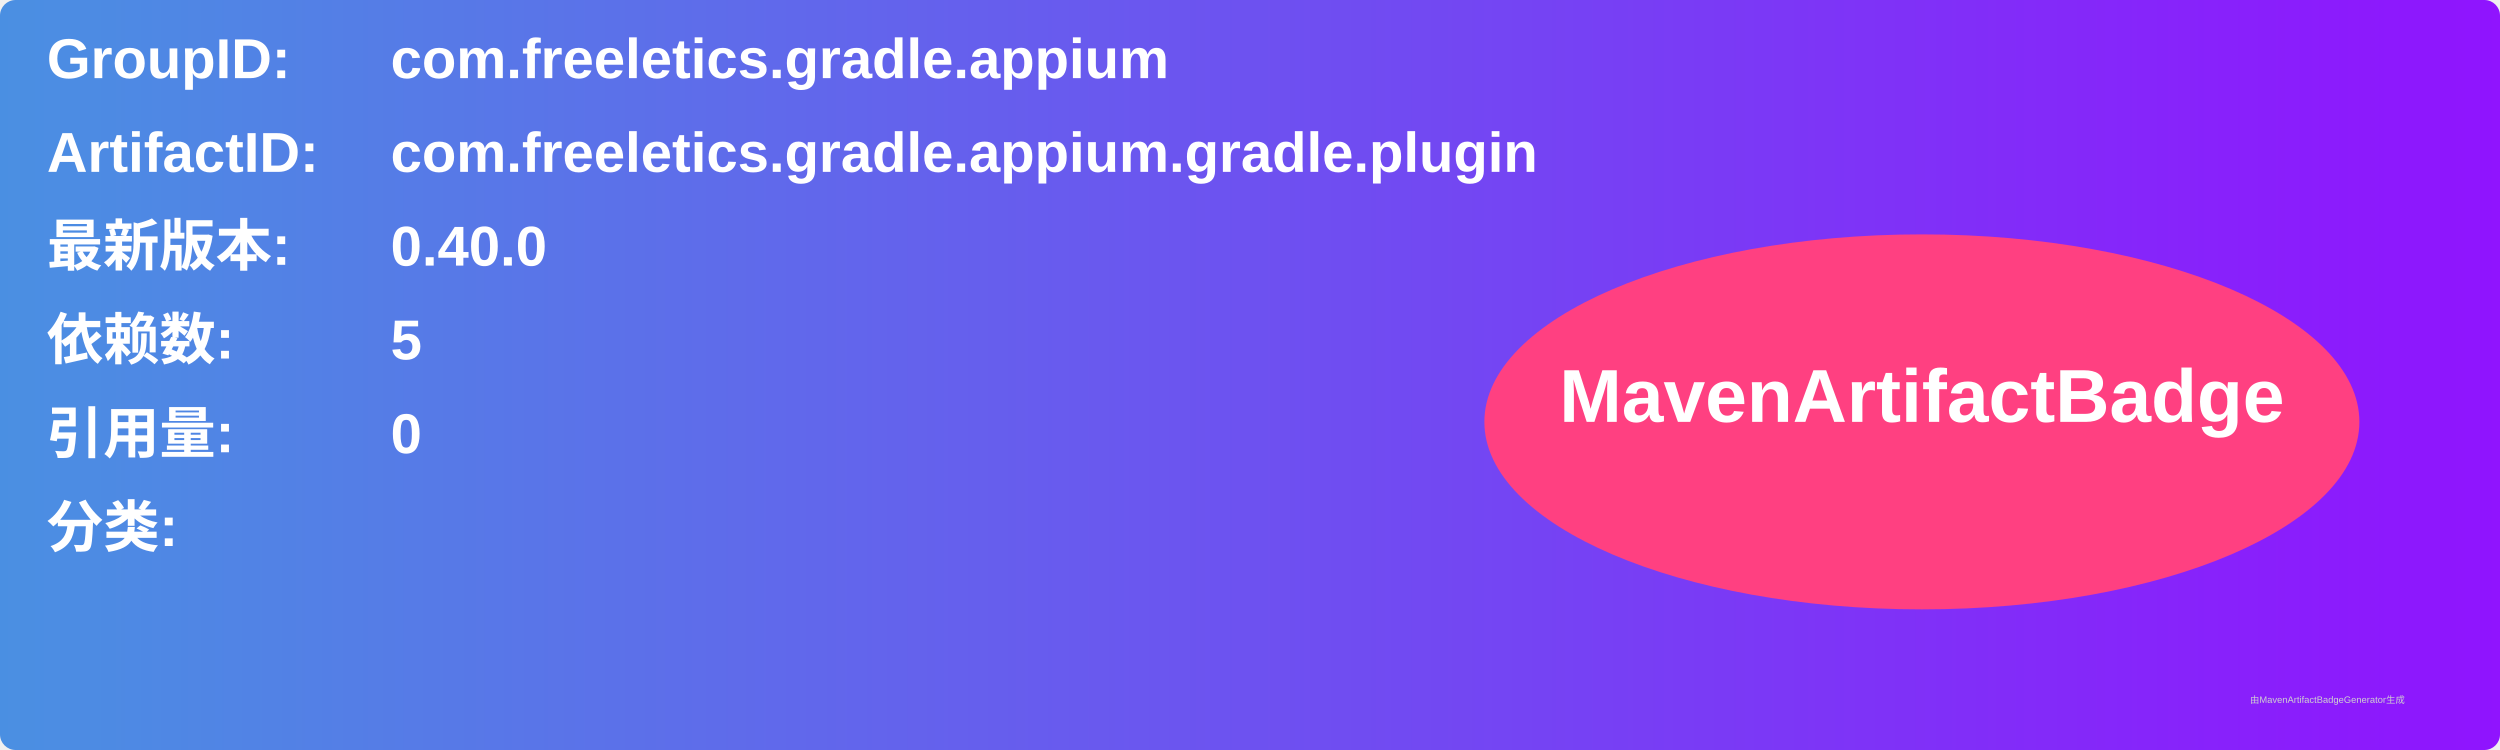
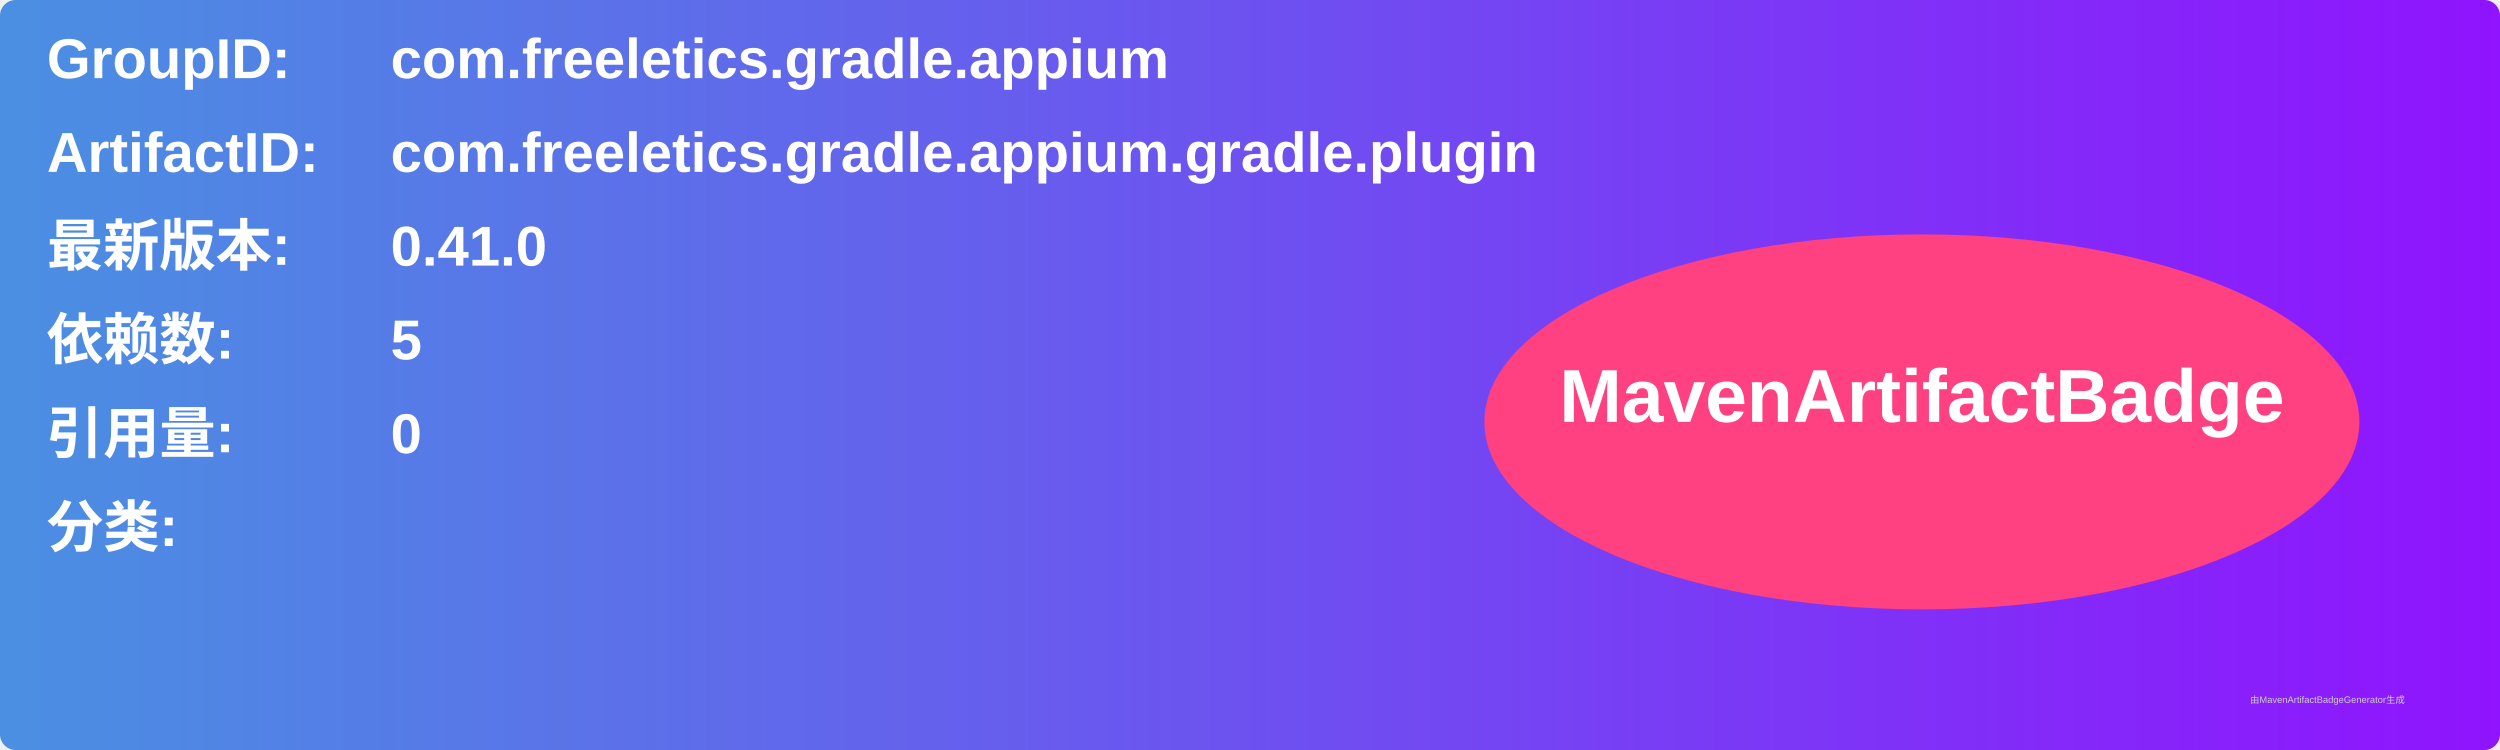
<svg xmlns="http://www.w3.org/2000/svg" width="800" height="240" viewBox="0 0 800 240">
  <linearGradient id="grad" x1="0%" y1="0%" x2="100%" y2="0%">
    <stop offset="0%" stop-color="#4a90e2" />
    <stop offset="100%" stop-color="#9013fe" />
  </linearGradient>
  <rect width="100%" height="100%" rx="5" ry="5" fill="url(#grad)" />
  <g transform="translate(15, 15)">
    <text x="0" y="10" font-family="Arial" font-size="18" fill="white" font-weight="bold" width="260">GroupID:</text>
    <text x="110" y="10" font-family="Arial" font-size="18" fill="white" font-weight="bold" width="460">com.freeletics.gradle.appium</text>
    <text x="0" y="40" font-family="Arial" font-size="18" fill="white" font-weight="bold" width="260">ArtifactID:</text>
    <text x="110" y="40" font-family="Arial" font-size="18" fill="white" font-weight="bold" width="460">com.freeletics.gradle.appium.gradle.plugin</text>
    <text x="0" y="70" font-family="Arial" font-size="18" fill="white" font-weight="bold">最新版本:</text>
    <text x="110" y="70" font-family="Arial" font-size="18" fill="white" font-weight="bold">
-       <tspan font-weight="bold">0.40.0</tspan>
+       <tspan font-weight="bold">0.41.0</tspan>
    </text>
    <text x="0" y="100" font-family="Arial" font-size="18" fill="white" font-weight="bold">依赖数: </text>
    <text x="110" y="100" font-family="Arial" font-size="18" fill="white">
      <tspan font-weight="bold">5</tspan>
    </text>
    <text x="0" y="130" font-family="Arial" font-size="18" fill="white" font-weight="bold">引用量: </text>
    <text x="110" y="130" font-family="Arial" font-size="18" fill="white">
      <tspan font-weight="bold">0</tspan>
    </text>
    <text x="0" y="160" font-family="Arial" font-size="18" fill="white" font-weight="bold">分类:</text>
    <text x="10" y="190" font-family="Arial" font-size="10" fill="white">
      <tspan font-weight="bold" />
    </text>
    <ellipse cx="600" cy="120" rx="140" ry="60" fill="#ff4081" />
    <text x="600" y="120" text-anchor="middle" font-family="Arial" font-size="24" fill="white" font-weight="bold">MavenArtifactBadge</text>
  </g>
  <text x="720" y="225" font-family="Arial" font-size="3" fill="#d0d0d0">由MavenArtifactBadgeGenerator生成</text>
</svg>
